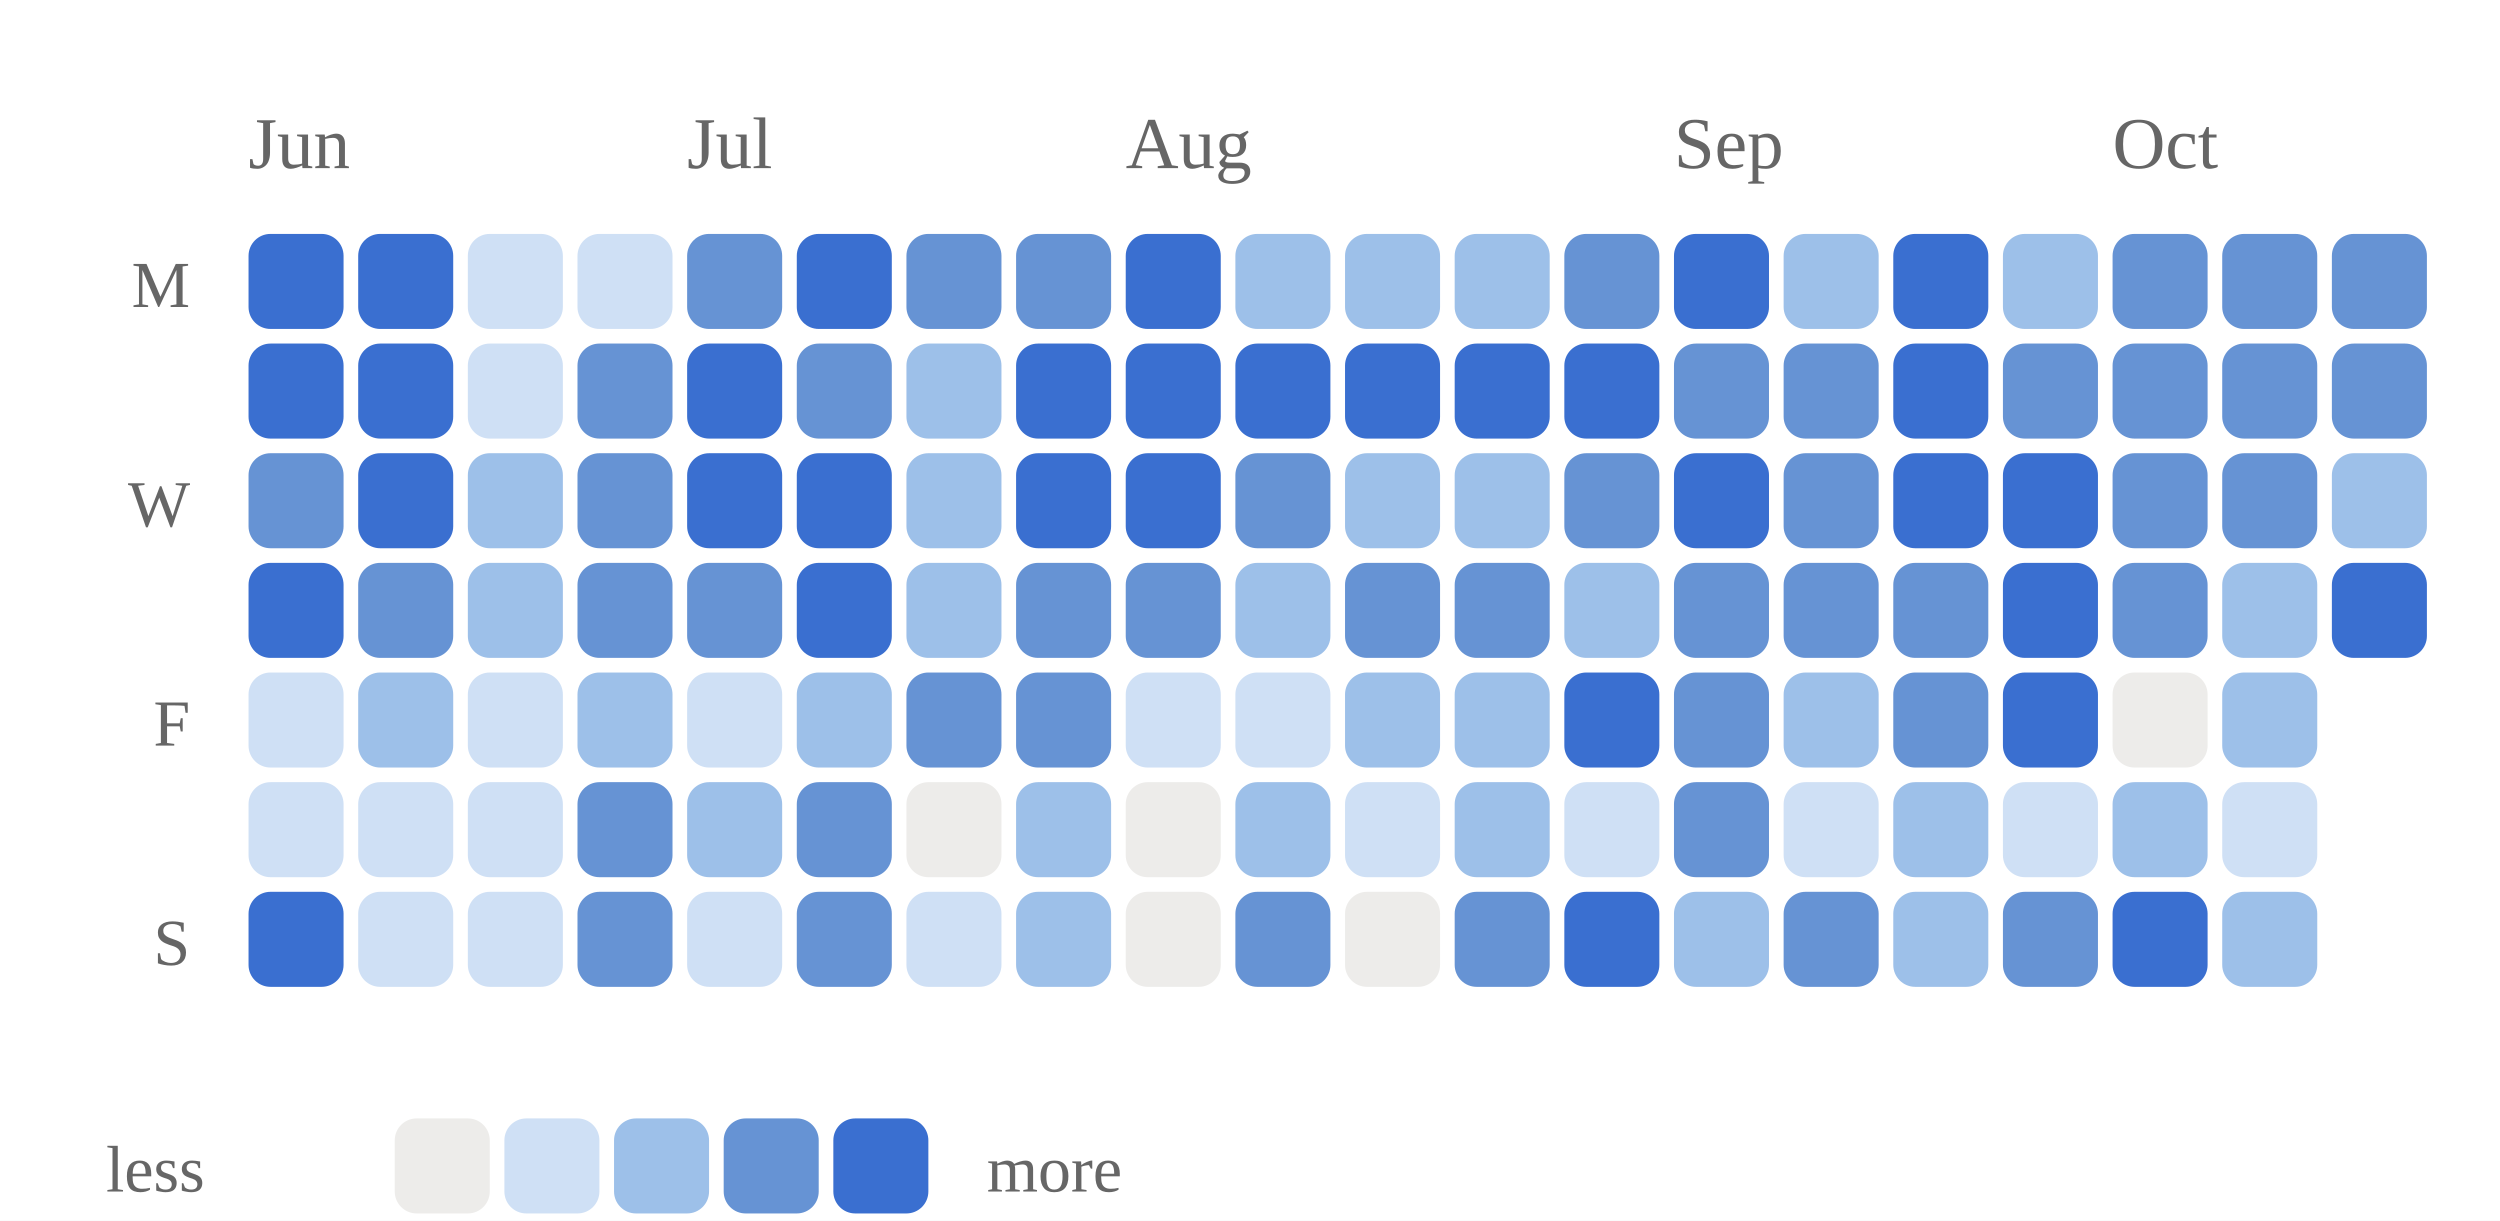
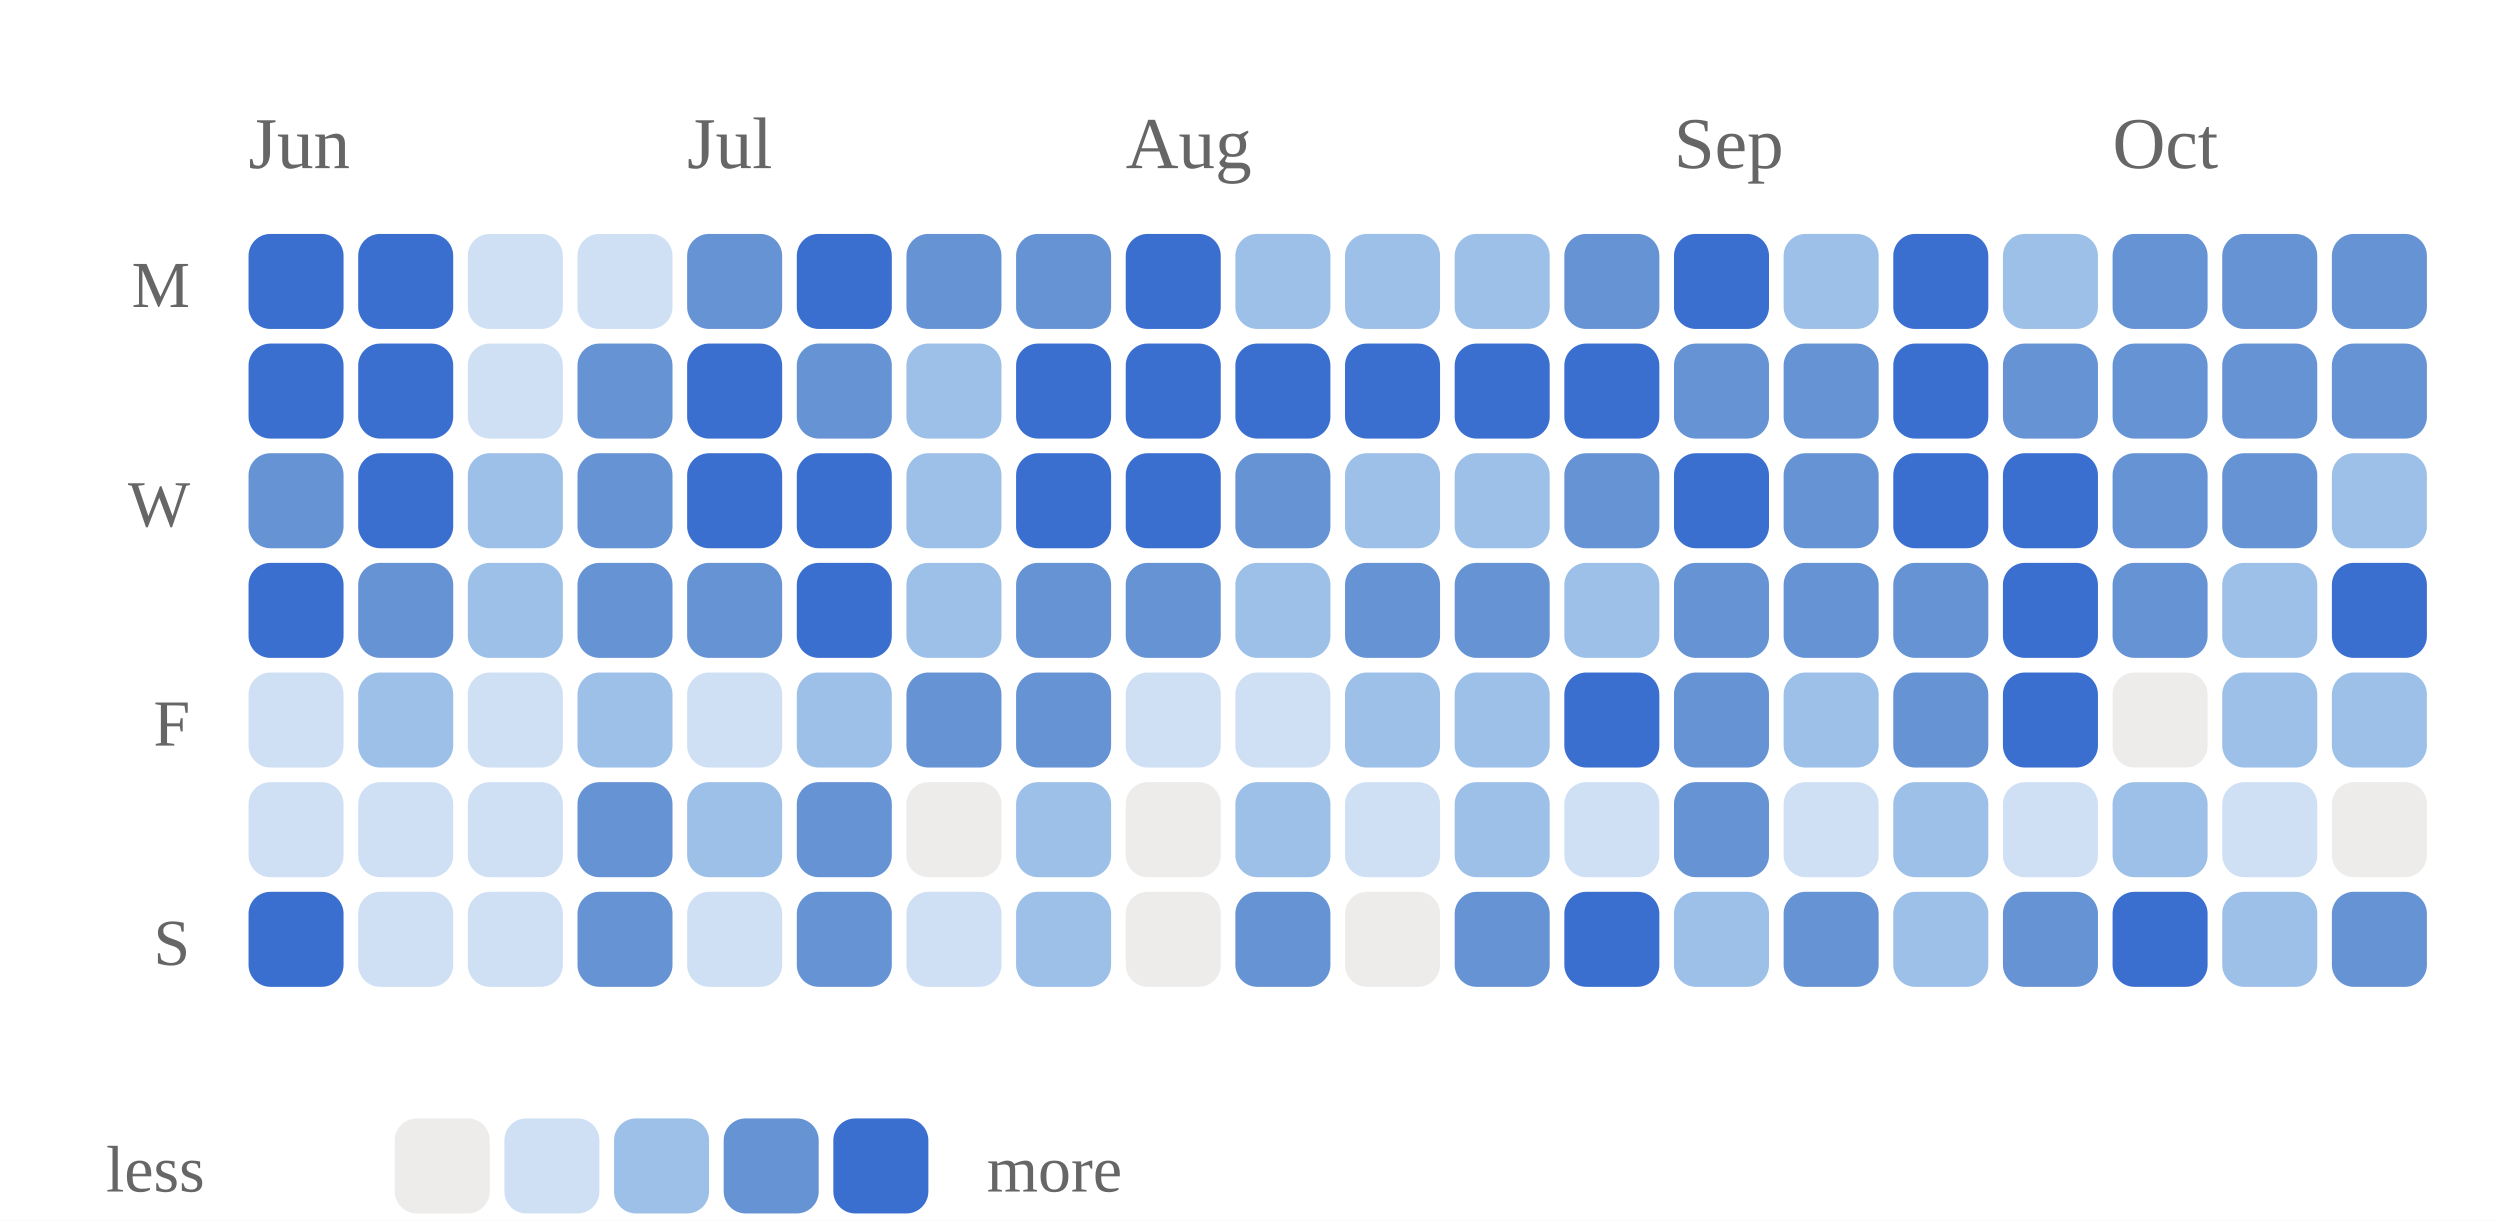
<svg xmlns="http://www.w3.org/2000/svg" viewBox="0 0 342 167" width="100%" role="img" aria-label="Daily study calendar shaded by estimated minutes of study">
  <style>
/* per-skill colour switch: set via a sk-* class on a wrapping element, read
   by the mark rules below (falls back to the neutral accent on aggregate
   charts that aren't scoped to one skill, e.g. the calendar or day-of-week) */
.sk-listening{--pc:#ccc319}
.sk-grammar{--pc:#358d35}
.sk-vocab{--pc:#1fa4d6}
.sk-reading{--pc:#7a49ca}
.sk-writing{--pc:#cd519f}
.sk-speaking{--pc:#d05739}
.p-title{fill:#1a1a1a;font-size:12px;font-weight:700}
.p-sub{fill:#666666;font-size:10px}
.p-unit{fill:#666666;font-size:10px}
.p-axis{fill:#666666;font-size:9.5px}
.p-grid{stroke:#e3e3e3;stroke-width:1;stroke-dasharray:2,3}
.p-base{stroke:#e3e3e3;stroke-width:1}
.p-tick{stroke:#e3e3e3;stroke-width:1}
.p-xlab{fill:#666666;font-size:9px;text-anchor:middle}
.p-line{fill:none;stroke:var(--pc,#3a6fd0);stroke-width:2;stroke-linejoin:round;stroke-linecap:round}
.p-area{fill:var(--pc,#3a6fd0);opacity:.12}
.p-end{fill:var(--pc,#3a6fd0);stroke:#ffffff;stroke-width:2}
.p-endlab{fill:#43454a;font-size:10px;text-anchor:end;font-weight:700}
.b-bar{fill:var(--pc,#3a6fd0)}
.b-bar:hover{fill:#29508f;opacity:.9}
.d-lab{fill:#666666;font-size:10px;text-anchor:middle}
.d-val{fill:#43454a;font-size:10px;text-anchor:middle;font-weight:700}
/* heatmap */
.hm-mon{fill:#666666;font-size:10px}
.hm-dow{fill:#666666;font-size:9px;text-anchor:end}
rect:hover{opacity:.82}
/* horizontal bars */
.h-cat{fill:#1a1a1a;font-size:12px;text-anchor:end;dominant-baseline:middle}
.h-track{fill:#e3e3e3;opacity:.5}
.h-fill{fill:var(--pc,#3a6fd0)}
.h-val{fill:#43454a;font-size:11px;font-weight:700;dominant-baseline:middle}
.ts-lab{fill:#1a1a1a;font-size:11px;font-weight:700}
.ts-val{fill:#666666;font-size:11px}
</style>
  <rect x="0" y="0" width="100%" height="100%" fill="#ffffff" />
  <text class="hm-mon" x="34" y="23">Jun</text>
  <text class="hm-mon" x="94" y="23">Jul</text>
  <text class="hm-mon" x="154" y="23">Aug</text>
  <text class="hm-mon" x="229" y="23">Sep</text>
  <text class="hm-mon" x="289" y="23">Oct</text>
  <text class="hm-dow" x="26" y="42">M</text>
  <text class="hm-dow" x="26" y="72">W</text>
  <text class="hm-dow" x="26" y="102">F</text>
  <text class="hm-dow" x="26" y="132">S</text>
  <rect x="34" y="32" width="13" height="13" rx="3" fill="#3a6fd0" />
  <rect x="34" y="47" width="13" height="13" rx="3" fill="#3a6fd0" />
  <rect x="34" y="62" width="13" height="13" rx="3" fill="#6693d4" />
  <rect x="34" y="77" width="13" height="13" rx="3" fill="#3a6fd0" />
  <rect x="34" y="92" width="13" height="13" rx="3" fill="#cfe0f5" />
  <rect x="34" y="107" width="13" height="13" rx="3" fill="#cfe0f5" />
  <rect x="34" y="122" width="13" height="13" rx="3" fill="#3a6fd0" />
  <rect x="49" y="32" width="13" height="13" rx="3" fill="#3a6fd0" />
  <rect x="49" y="47" width="13" height="13" rx="3" fill="#3a6fd0" />
  <rect x="49" y="62" width="13" height="13" rx="3" fill="#3a6fd0" />
  <rect x="49" y="77" width="13" height="13" rx="3" fill="#6693d4" />
  <rect x="49" y="92" width="13" height="13" rx="3" fill="#9dc0e9" />
  <rect x="49" y="107" width="13" height="13" rx="3" fill="#cfe0f5" />
  <rect x="49" y="122" width="13" height="13" rx="3" fill="#cfe0f5" />
  <rect x="64" y="32" width="13" height="13" rx="3" fill="#cfe0f5" />
  <rect x="64" y="47" width="13" height="13" rx="3" fill="#cfe0f5" />
  <rect x="64" y="62" width="13" height="13" rx="3" fill="#9dc0e9" />
  <rect x="64" y="77" width="13" height="13" rx="3" fill="#9dc0e9" />
  <rect x="64" y="92" width="13" height="13" rx="3" fill="#cfe0f5" />
  <rect x="64" y="107" width="13" height="13" rx="3" fill="#cfe0f5" />
  <rect x="64" y="122" width="13" height="13" rx="3" fill="#cfe0f5" />
  <rect x="79" y="32" width="13" height="13" rx="3" fill="#cfe0f5" />
  <rect x="79" y="47" width="13" height="13" rx="3" fill="#6693d4" />
  <rect x="79" y="62" width="13" height="13" rx="3" fill="#6693d4" />
  <rect x="79" y="77" width="13" height="13" rx="3" fill="#6693d4" />
  <rect x="79" y="92" width="13" height="13" rx="3" fill="#9dc0e9" />
  <rect x="79" y="107" width="13" height="13" rx="3" fill="#6693d4" />
  <rect x="79" y="122" width="13" height="13" rx="3" fill="#6693d4" />
  <rect x="94" y="32" width="13" height="13" rx="3" fill="#6693d4" />
  <rect x="94" y="47" width="13" height="13" rx="3" fill="#3a6fd0" />
  <rect x="94" y="62" width="13" height="13" rx="3" fill="#3a6fd0" />
  <rect x="94" y="77" width="13" height="13" rx="3" fill="#6693d4" />
  <rect x="94" y="92" width="13" height="13" rx="3" fill="#cfe0f5" />
  <rect x="94" y="107" width="13" height="13" rx="3" fill="#9dc0e9" />
  <rect x="94" y="122" width="13" height="13" rx="3" fill="#cfe0f5" />
  <rect x="109" y="32" width="13" height="13" rx="3" fill="#3a6fd0" />
  <rect x="109" y="47" width="13" height="13" rx="3" fill="#6693d4" />
  <rect x="109" y="62" width="13" height="13" rx="3" fill="#3a6fd0" />
  <rect x="109" y="77" width="13" height="13" rx="3" fill="#3a6fd0" />
  <rect x="109" y="92" width="13" height="13" rx="3" fill="#9dc0e9" />
  <rect x="109" y="107" width="13" height="13" rx="3" fill="#6693d4" />
  <rect x="109" y="122" width="13" height="13" rx="3" fill="#6693d4" />
  <rect x="124" y="32" width="13" height="13" rx="3" fill="#6693d4" />
  <rect x="124" y="47" width="13" height="13" rx="3" fill="#9dc0e9" />
  <rect x="124" y="62" width="13" height="13" rx="3" fill="#9dc0e9" />
  <rect x="124" y="77" width="13" height="13" rx="3" fill="#9dc0e9" />
  <rect x="124" y="92" width="13" height="13" rx="3" fill="#6693d4" />
  <rect x="124" y="107" width="13" height="13" rx="3" fill="#edecea" />
  <rect x="124" y="122" width="13" height="13" rx="3" fill="#cfe0f5" />
  <rect x="139" y="32" width="13" height="13" rx="3" fill="#6693d4" />
  <rect x="139" y="47" width="13" height="13" rx="3" fill="#3a6fd0" />
  <rect x="139" y="62" width="13" height="13" rx="3" fill="#3a6fd0" />
  <rect x="139" y="77" width="13" height="13" rx="3" fill="#6693d4" />
  <rect x="139" y="92" width="13" height="13" rx="3" fill="#6693d4" />
  <rect x="139" y="107" width="13" height="13" rx="3" fill="#9dc0e9" />
  <rect x="139" y="122" width="13" height="13" rx="3" fill="#9dc0e9" />
  <rect x="154" y="32" width="13" height="13" rx="3" fill="#3a6fd0" />
  <rect x="154" y="47" width="13" height="13" rx="3" fill="#3a6fd0" />
  <rect x="154" y="62" width="13" height="13" rx="3" fill="#3a6fd0" />
  <rect x="154" y="77" width="13" height="13" rx="3" fill="#6693d4" />
  <rect x="154" y="92" width="13" height="13" rx="3" fill="#cfe0f5" />
  <rect x="154" y="107" width="13" height="13" rx="3" fill="#edecea" />
  <rect x="154" y="122" width="13" height="13" rx="3" fill="#edecea" />
  <rect x="169" y="32" width="13" height="13" rx="3" fill="#9dc0e9" />
  <rect x="169" y="47" width="13" height="13" rx="3" fill="#3a6fd0" />
  <rect x="169" y="62" width="13" height="13" rx="3" fill="#6693d4" />
  <rect x="169" y="77" width="13" height="13" rx="3" fill="#9dc0e9" />
  <rect x="169" y="92" width="13" height="13" rx="3" fill="#cfe0f5" />
  <rect x="169" y="107" width="13" height="13" rx="3" fill="#9dc0e9" />
  <rect x="169" y="122" width="13" height="13" rx="3" fill="#6693d4" />
  <rect x="184" y="32" width="13" height="13" rx="3" fill="#9dc0e9" />
  <rect x="184" y="47" width="13" height="13" rx="3" fill="#3a6fd0" />
  <rect x="184" y="62" width="13" height="13" rx="3" fill="#9dc0e9" />
  <rect x="184" y="77" width="13" height="13" rx="3" fill="#6693d4" />
  <rect x="184" y="92" width="13" height="13" rx="3" fill="#9dc0e9" />
  <rect x="184" y="107" width="13" height="13" rx="3" fill="#cfe0f5" />
  <rect x="184" y="122" width="13" height="13" rx="3" fill="#edecea" />
  <rect x="199" y="32" width="13" height="13" rx="3" fill="#9dc0e9" />
  <rect x="199" y="47" width="13" height="13" rx="3" fill="#3a6fd0" />
  <rect x="199" y="62" width="13" height="13" rx="3" fill="#9dc0e9" />
  <rect x="199" y="77" width="13" height="13" rx="3" fill="#6693d4" />
  <rect x="199" y="92" width="13" height="13" rx="3" fill="#9dc0e9" />
  <rect x="199" y="107" width="13" height="13" rx="3" fill="#9dc0e9" />
  <rect x="199" y="122" width="13" height="13" rx="3" fill="#6693d4" />
  <rect x="214" y="32" width="13" height="13" rx="3" fill="#6693d4" />
  <rect x="214" y="47" width="13" height="13" rx="3" fill="#3a6fd0" />
  <rect x="214" y="62" width="13" height="13" rx="3" fill="#6693d4" />
  <rect x="214" y="77" width="13" height="13" rx="3" fill="#9dc0e9" />
  <rect x="214" y="92" width="13" height="13" rx="3" fill="#3a6fd0" />
  <rect x="214" y="107" width="13" height="13" rx="3" fill="#cfe0f5" />
  <rect x="214" y="122" width="13" height="13" rx="3" fill="#3a6fd0" />
  <rect x="229" y="32" width="13" height="13" rx="3" fill="#3a6fd0" />
  <rect x="229" y="47" width="13" height="13" rx="3" fill="#6693d4" />
  <rect x="229" y="62" width="13" height="13" rx="3" fill="#3a6fd0" />
  <rect x="229" y="77" width="13" height="13" rx="3" fill="#6693d4" />
  <rect x="229" y="92" width="13" height="13" rx="3" fill="#6693d4" />
  <rect x="229" y="107" width="13" height="13" rx="3" fill="#6693d4" />
  <rect x="229" y="122" width="13" height="13" rx="3" fill="#9dc0e9" />
  <rect x="244" y="32" width="13" height="13" rx="3" fill="#9dc0e9" />
  <rect x="244" y="47" width="13" height="13" rx="3" fill="#6693d4" />
  <rect x="244" y="62" width="13" height="13" rx="3" fill="#6693d4" />
  <rect x="244" y="77" width="13" height="13" rx="3" fill="#6693d4" />
  <rect x="244" y="92" width="13" height="13" rx="3" fill="#9dc0e9" />
  <rect x="244" y="107" width="13" height="13" rx="3" fill="#cfe0f5" />
  <rect x="244" y="122" width="13" height="13" rx="3" fill="#6693d4" />
  <rect x="259" y="32" width="13" height="13" rx="3" fill="#3a6fd0" />
  <rect x="259" y="47" width="13" height="13" rx="3" fill="#3a6fd0" />
  <rect x="259" y="62" width="13" height="13" rx="3" fill="#3a6fd0" />
  <rect x="259" y="77" width="13" height="13" rx="3" fill="#6693d4" />
  <rect x="259" y="92" width="13" height="13" rx="3" fill="#6693d4" />
  <rect x="259" y="107" width="13" height="13" rx="3" fill="#9dc0e9" />
  <rect x="259" y="122" width="13" height="13" rx="3" fill="#9dc0e9" />
  <rect x="274" y="32" width="13" height="13" rx="3" fill="#9dc0e9" />
  <rect x="274" y="47" width="13" height="13" rx="3" fill="#6693d4" />
  <rect x="274" y="62" width="13" height="13" rx="3" fill="#3a6fd0" />
  <rect x="274" y="77" width="13" height="13" rx="3" fill="#3a6fd0" />
  <rect x="274" y="92" width="13" height="13" rx="3" fill="#3a6fd0" />
  <rect x="274" y="107" width="13" height="13" rx="3" fill="#cfe0f5" />
  <rect x="274" y="122" width="13" height="13" rx="3" fill="#6693d4" />
  <rect x="289" y="32" width="13" height="13" rx="3" fill="#6693d4" />
  <rect x="289" y="47" width="13" height="13" rx="3" fill="#6693d4" />
  <rect x="289" y="62" width="13" height="13" rx="3" fill="#6693d4" />
  <rect x="289" y="77" width="13" height="13" rx="3" fill="#6693d4" />
  <rect x="289" y="92" width="13" height="13" rx="3" fill="#edecea" />
  <rect x="289" y="107" width="13" height="13" rx="3" fill="#9dc0e9" />
  <rect x="289" y="122" width="13" height="13" rx="3" fill="#3a6fd0" />
  <rect x="304" y="32" width="13" height="13" rx="3" fill="#6693d4" />
  <rect x="304" y="47" width="13" height="13" rx="3" fill="#6693d4" />
  <rect x="304" y="62" width="13" height="13" rx="3" fill="#6693d4" />
  <rect x="304" y="77" width="13" height="13" rx="3" fill="#9dc0e9" />
  <rect x="304" y="92" width="13" height="13" rx="3" fill="#9dc0e9" />
  <rect x="304" y="107" width="13" height="13" rx="3" fill="#cfe0f5" />
  <rect x="304" y="122" width="13" height="13" rx="3" fill="#9dc0e9" />
  <rect x="319" y="32" width="13" height="13" rx="3" fill="#6693d4" />
  <rect x="319" y="47" width="13" height="13" rx="3" fill="#6693d4" />
  <rect x="319" y="62" width="13" height="13" rx="3" fill="#9dc0e9" />
  <rect x="319" y="77" width="13" height="13" rx="3" fill="#3a6fd0" />
+   <rect x="319" y="92" width="13" height="13" rx="3" fill="#9dc0e9" />
+   <rect x="319" y="107" width="13" height="13" rx="3" fill="#edecea" />
+   <rect x="319" y="122" width="13" height="13" rx="3" fill="#6693d4" />
  <text class="hm-dow" x="28" y="163">less</text>
  <rect x="54" y="153" width="13" height="13" rx="3" fill="#edecea" />
  <rect x="69" y="153" width="13" height="13" rx="3" fill="#cfe0f5" />
  <rect x="84" y="153" width="13" height="13" rx="3" fill="#9dc0e9" />
  <rect x="99" y="153" width="13" height="13" rx="3" fill="#6693d4" />
  <rect x="114" y="153" width="13" height="13" rx="3" fill="#3a6fd0" />
  <text class="hm-dow" style="text-anchor:start" x="135" y="163">more</text>
</svg>
